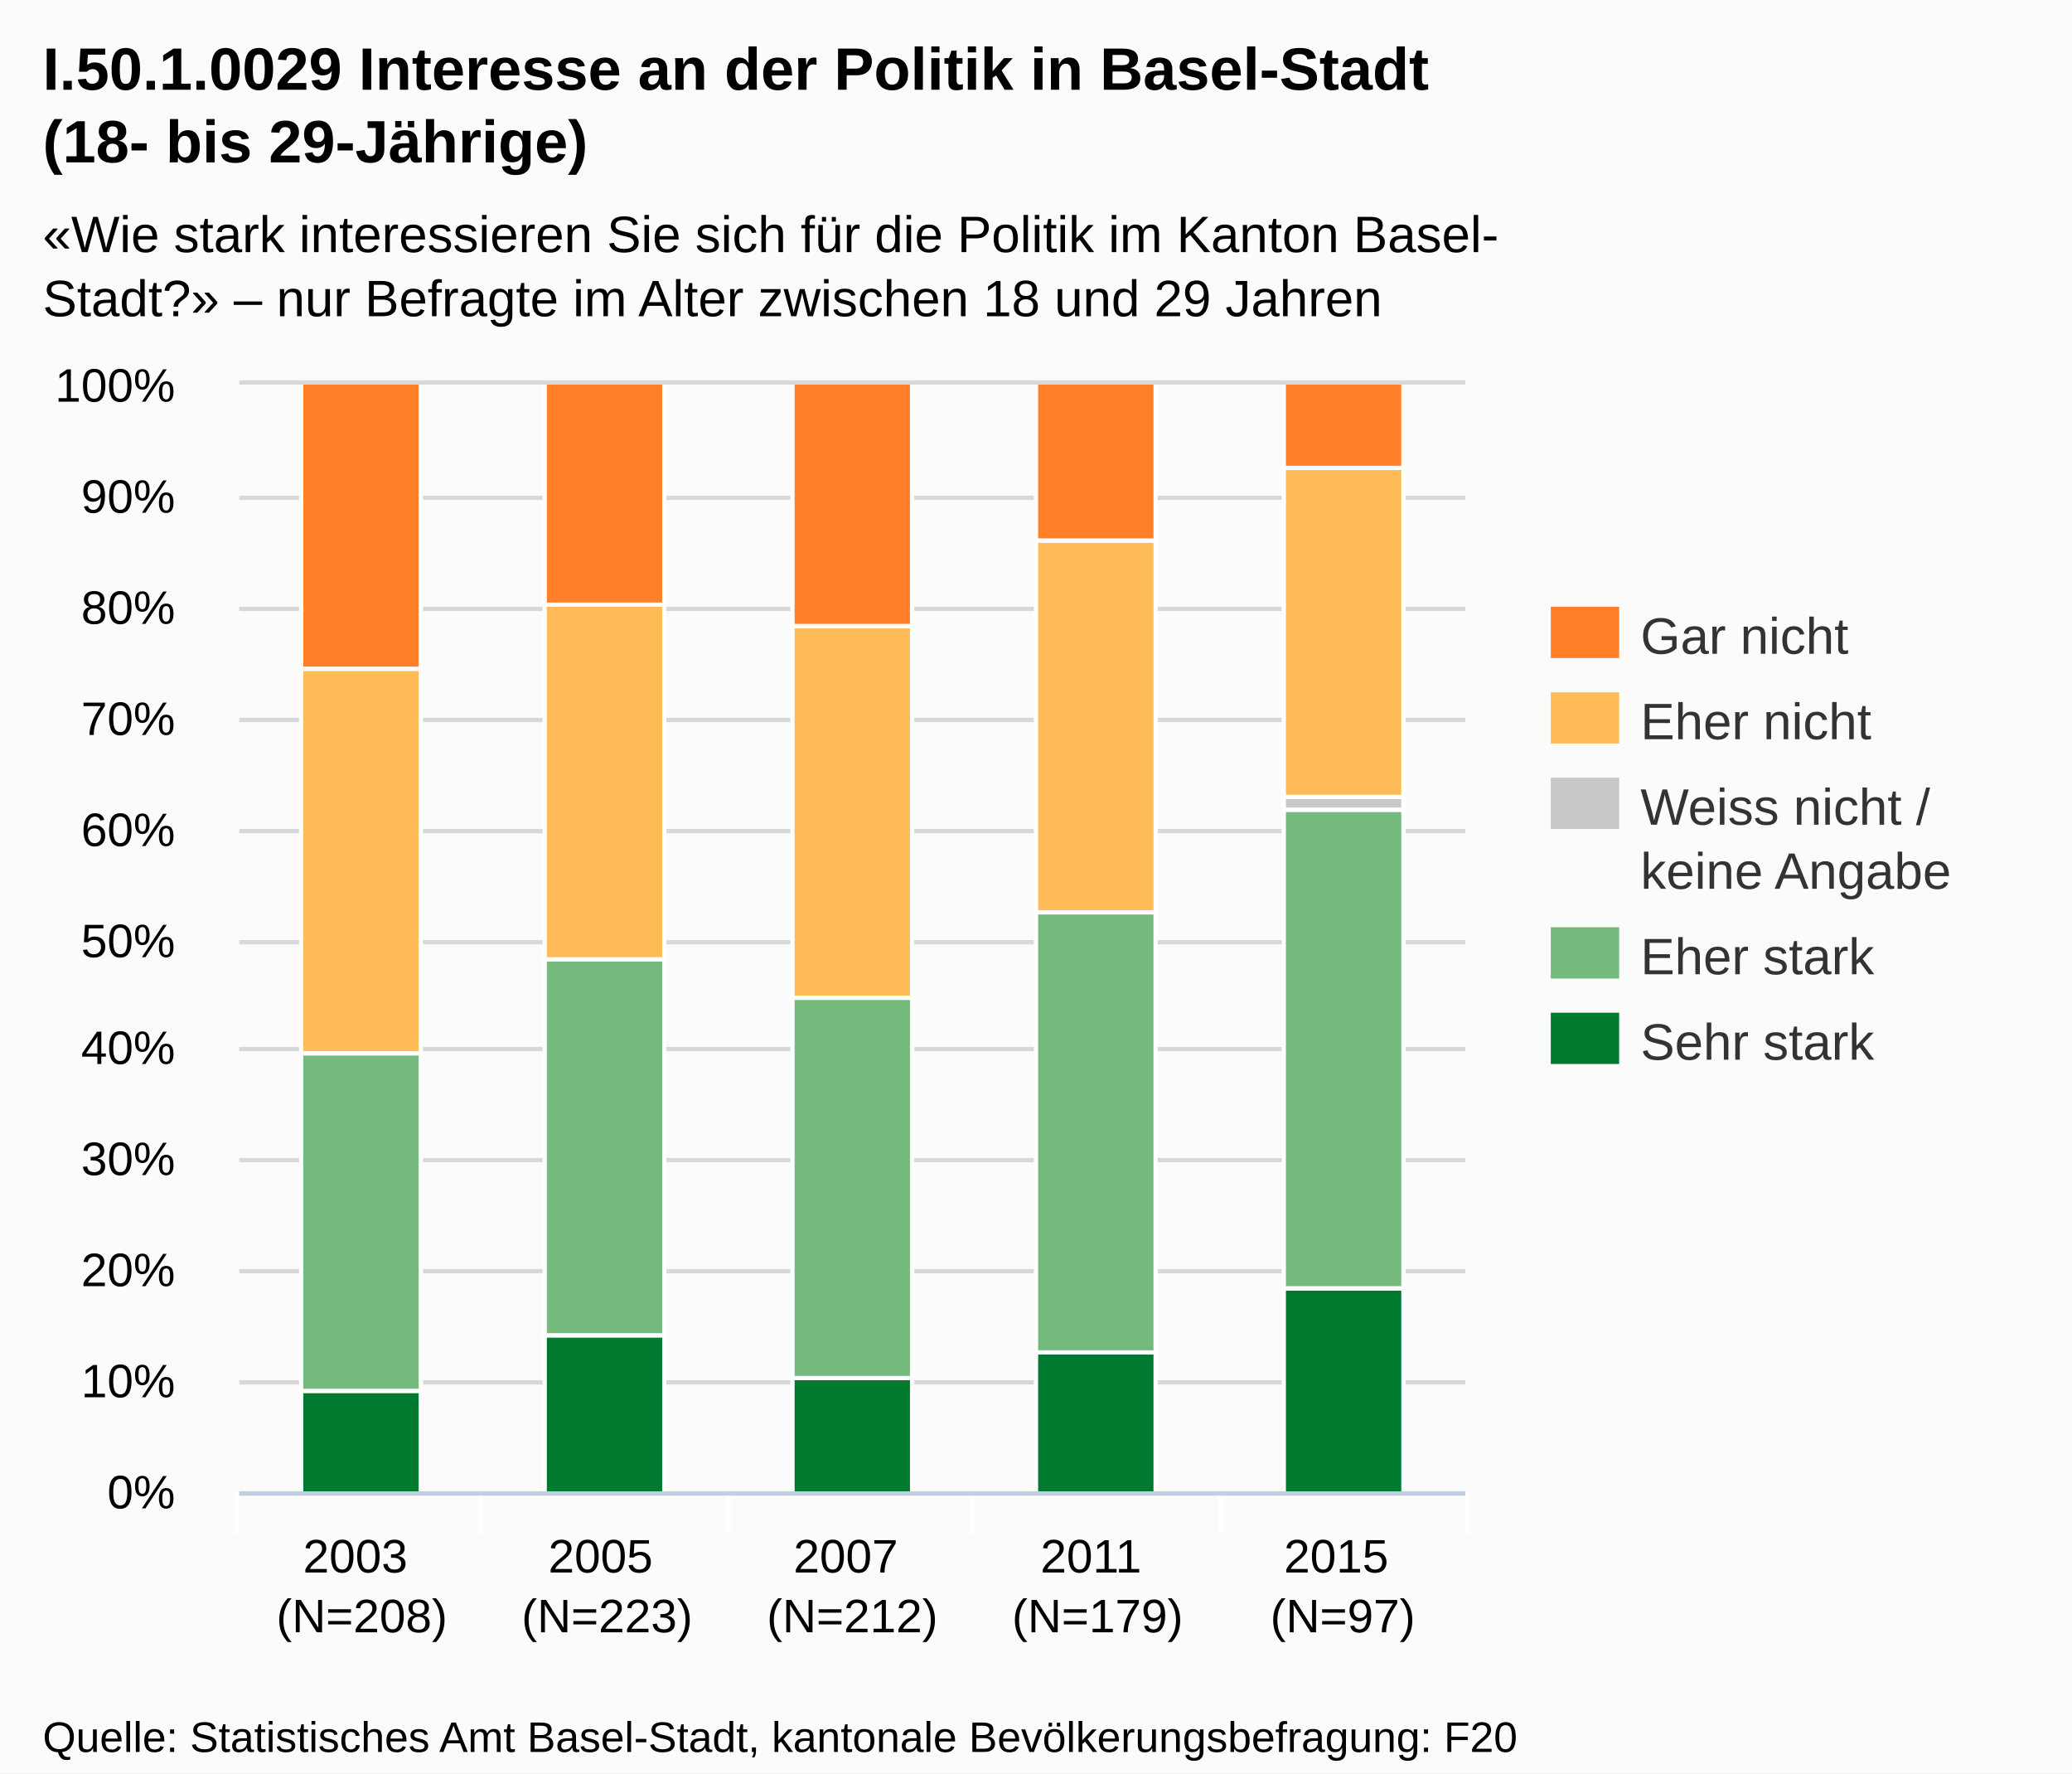
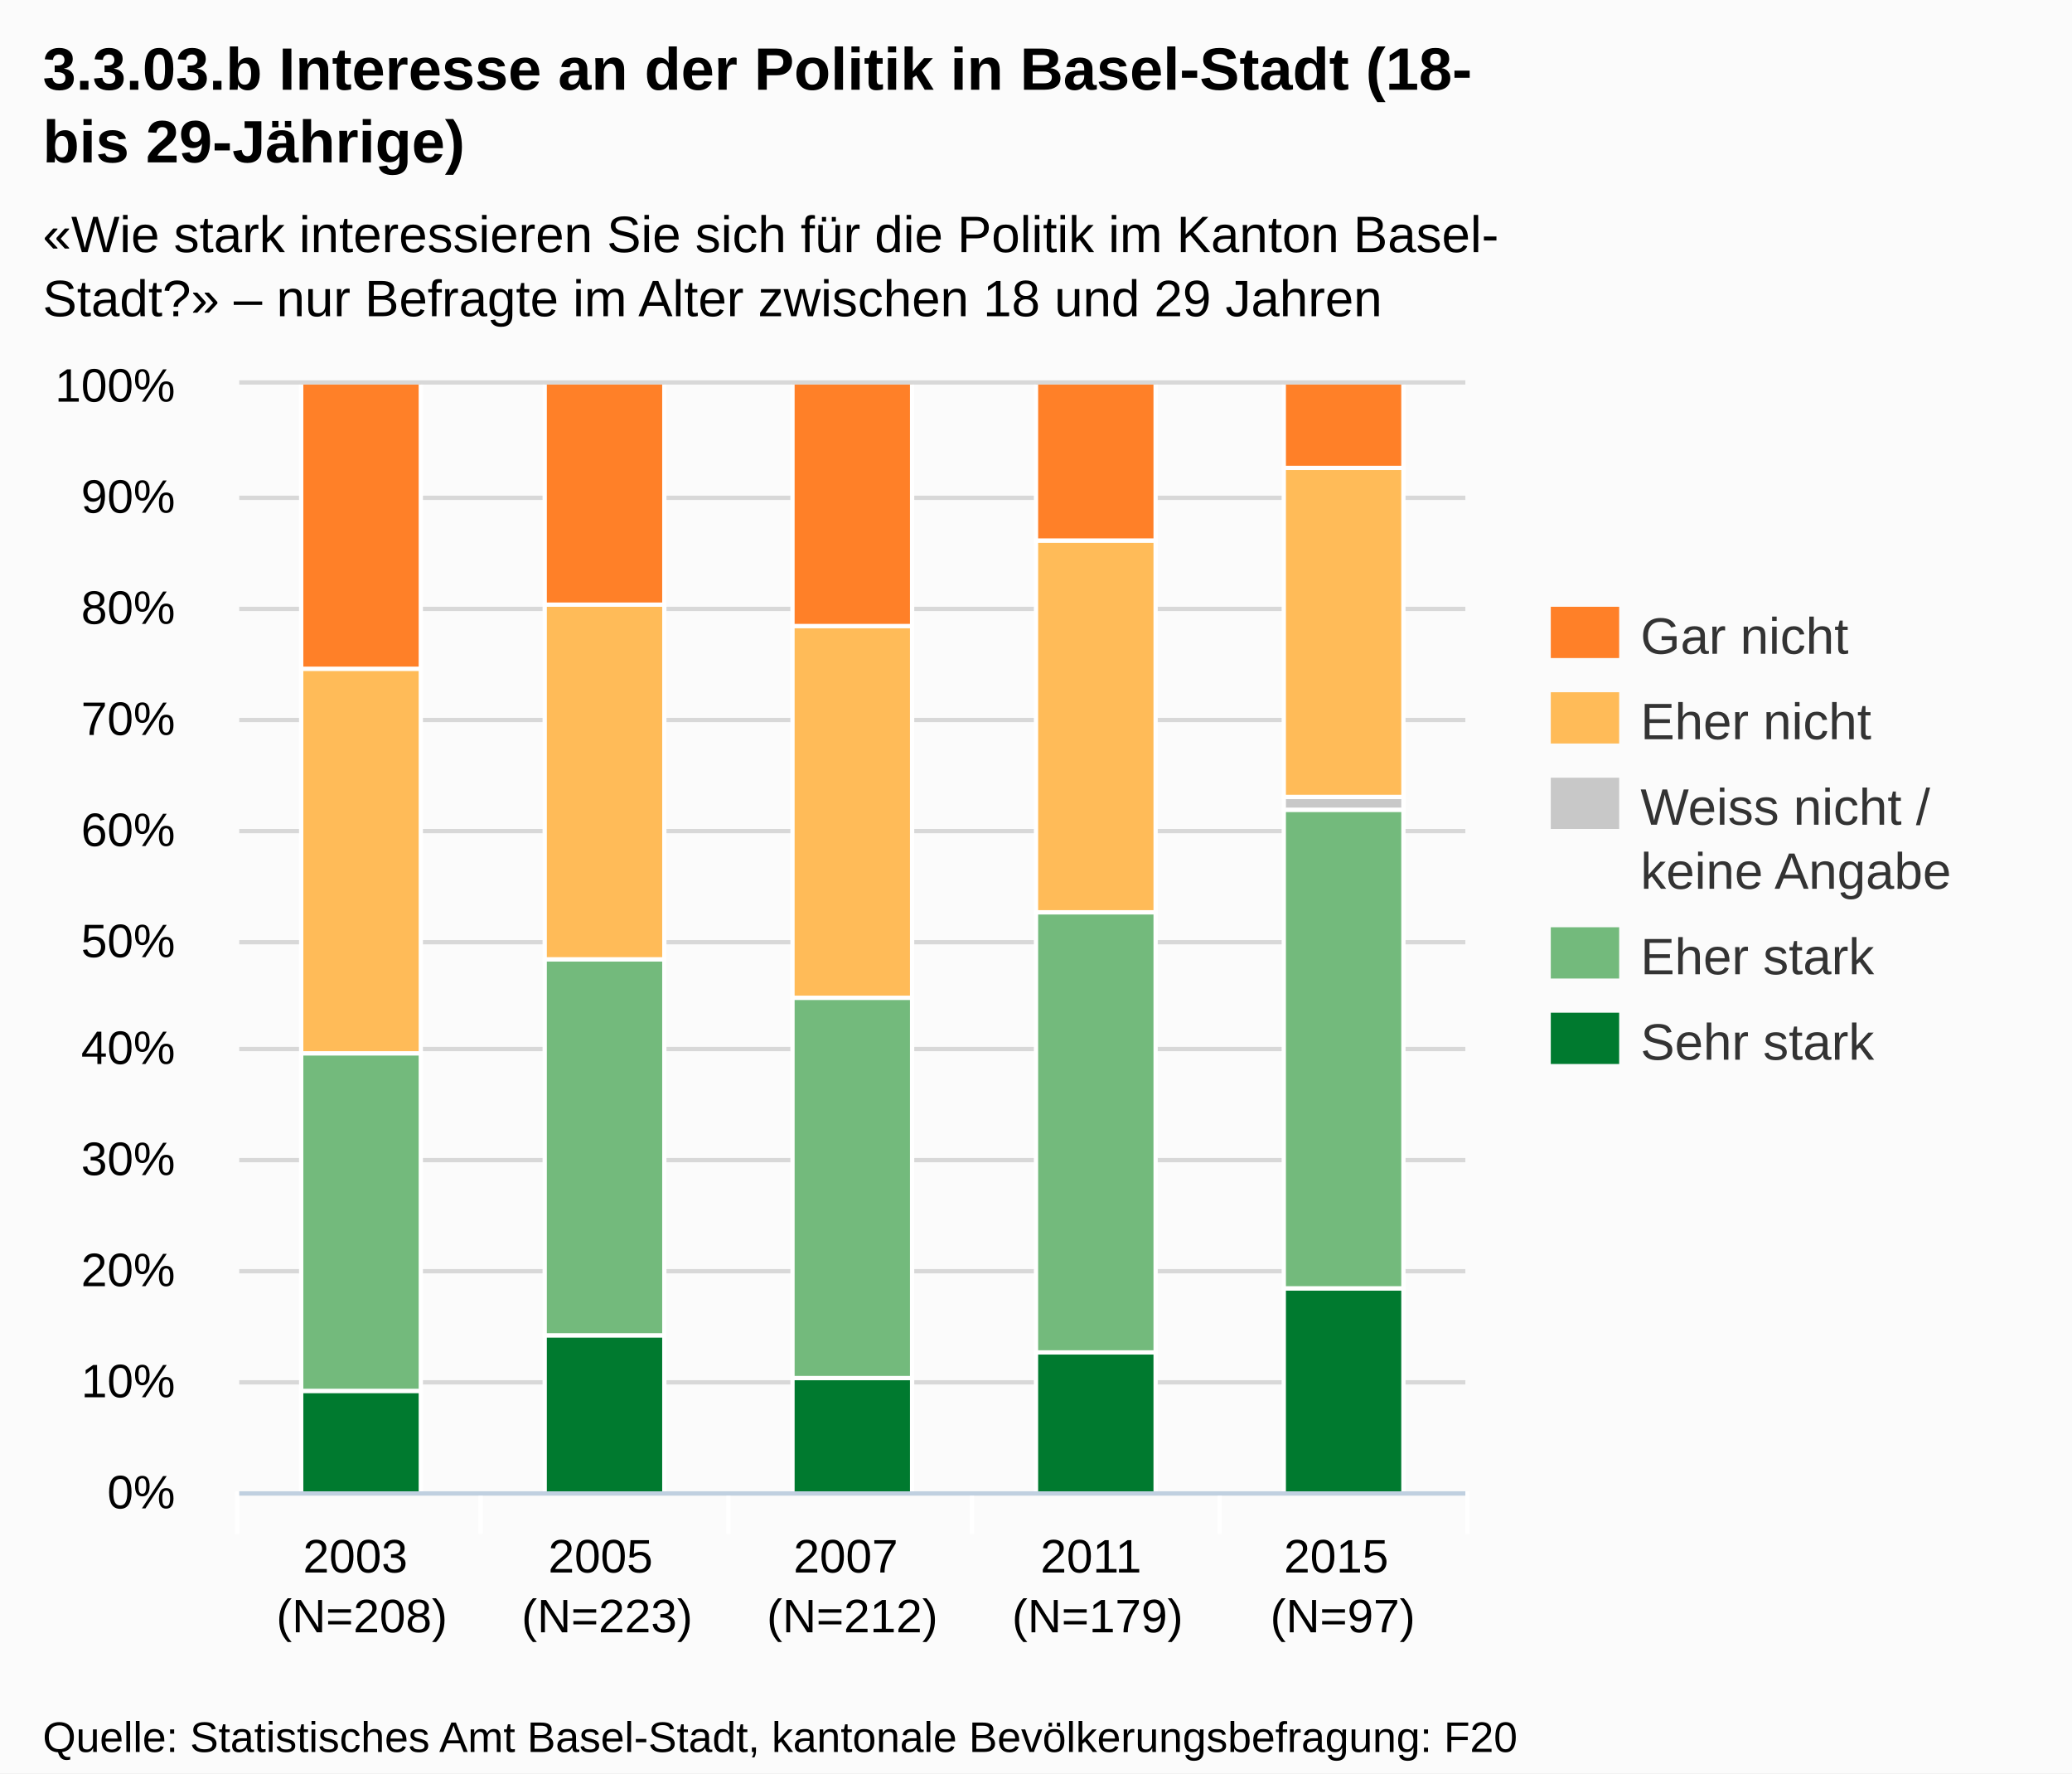
<svg xmlns="http://www.w3.org/2000/svg" version="1.1" style="font-family:Arial;font-size:12px;" width="485" height="415">
  <defs>
    <clipPath id="highcharts-1">
      <rect x="0" y="0" width="287" height="259" />
    </clipPath>
  </defs>
  <rect x="0" y="0" width="485" height="415" fill="#fbfbfb" class=" highcharts-background" />
  <g class="highcharts-grid" />
  <g class="highcharts-grid">
    <path fill="none" d="M 56 349.5 L 343 349.5" stroke="#D8D8D8" stroke-width="1" opacity="1" />
    <path fill="none" d="M 56 323.5 L 343 323.5" stroke="#D8D8D8" stroke-width="1" opacity="1" />
    <path fill="none" d="M 56 297.5 L 343 297.5" stroke="#D8D8D8" stroke-width="1" opacity="1" />
    <path fill="none" d="M 56 271.5 L 343 271.5" stroke="#D8D8D8" stroke-width="1" opacity="1" />
    <path fill="none" d="M 56 245.5 L 343 245.5" stroke="#D8D8D8" stroke-width="1" opacity="1" />
    <path fill="none" d="M 56 220.5 L 343 220.5" stroke="#D8D8D8" stroke-width="1" opacity="1" />
    <path fill="none" d="M 56 194.5 L 343 194.5" stroke="#D8D8D8" stroke-width="1" opacity="1" />
    <path fill="none" d="M 56 168.5 L 343 168.5" stroke="#D8D8D8" stroke-width="1" opacity="1" />
    <path fill="none" d="M 56 142.5 L 343 142.5" stroke="#D8D8D8" stroke-width="1" opacity="1" />
    <path fill="none" d="M 56 116.5 L 343 116.5" stroke="#D8D8D8" stroke-width="1" opacity="1" />
    <path fill="none" d="M 56 89.5 L 343 89.5" stroke="#D8D8D8" stroke-width="1" opacity="1" />
  </g>
  <g class="highcharts-axis">
    <path fill="none" d="M 112.5 349 L 112.5 359" stroke="#FFFFFF" stroke-width="1" opacity="1" />
    <path fill="none" d="M 170.5 349 L 170.5 359" stroke="#FFFFFF" stroke-width="1" opacity="1" />
    <path fill="none" d="M 227.5 349 L 227.5 359" stroke="#FFFFFF" stroke-width="1" opacity="1" />
    <path fill="none" d="M 285.5 349 L 285.5 359" stroke="#FFFFFF" stroke-width="1" opacity="1" />
    <path fill="none" d="M 343.5 349 L 343.5 359" stroke="#FFFFFF" stroke-width="1" opacity="1" />
    <path fill="none" d="M 55.5 349 L 55.5 359" stroke="#FFFFFF" stroke-width="1" opacity="1" />
    <path fill="none" d="M 56 349.5 L 343 349.5" stroke="#C0D0E0" stroke-width="1" />
  </g>
  <g class="highcharts-axis" />
  <g class="highcharts-series-group">
    <g class="highcharts-series highcharts-series-0 highcharts-tracker" transform="translate(56,90) scale(1 1)" style="" clip-path="url(#highcharts-1)">
      <rect x="14.5" y="235.5" width="28" height="24" stroke="#FFFFFF" stroke-width="1" fill="#007A2F" rx="0" ry="0" />
      <rect x="71.5" y="222.5" width="28" height="37" stroke="#FFFFFF" stroke-width="1" fill="#007A2F" rx="0" ry="0" />
      <rect x="129.5" y="232.5" width="28" height="27" stroke="#FFFFFF" stroke-width="1" fill="#007A2F" rx="0" ry="0" />
      <rect x="186.5" y="226.5" width="28" height="33" stroke="#FFFFFF" stroke-width="1" fill="#007A2F" rx="0" ry="0" />
      <rect x="244.5" y="211.5" width="28" height="48" stroke="#FFFFFF" stroke-width="1" fill="#007A2F" rx="0" ry="0" />
    </g>
    <g class="highcharts-markers highcharts-series-0" transform="translate(56,90) scale(1 1)" clip-path="none" />
    <g class="highcharts-series highcharts-series-1 highcharts-tracker" transform="translate(56,90) scale(1 1)" style="" clip-path="url(#highcharts-1)">
      <rect x="14.5" y="156.5" width="28" height="79" stroke="#FFFFFF" stroke-width="1" fill="#73BA7C" rx="0" ry="0" />
      <rect x="71.5" y="134.5" width="28" height="88" stroke="#FFFFFF" stroke-width="1" fill="#73BA7C" rx="0" ry="0" />
      <rect x="129.5" y="143.5" width="28" height="89" stroke="#FFFFFF" stroke-width="1" fill="#73BA7C" rx="0" ry="0" />
      <rect x="186.5" y="123.5" width="28" height="103" stroke="#FFFFFF" stroke-width="1" fill="#73BA7C" rx="0" ry="0" />
      <rect x="244.5" y="99.5" width="28" height="112" stroke="#FFFFFF" stroke-width="1" fill="#73BA7C" rx="0" ry="0" />
    </g>
    <g class="highcharts-markers highcharts-series-1" transform="translate(56,90) scale(1 1)" clip-path="none" />
    <g class="highcharts-series highcharts-series-2 highcharts-tracker" transform="translate(56,90) scale(1 1)" style="" clip-path="url(#highcharts-1)">
      <rect x="14.5" y="156.5" width="28" height="0" stroke="#FFFFFF" stroke-width="1" fill="#C8C8C8" rx="0" ry="0" />
      <rect x="71.5" y="134.5" width="28" height="0" stroke="#FFFFFF" stroke-width="1" fill="#C8C8C8" rx="0" ry="0" />
      <rect x="129.5" y="143.5" width="28" height="0" stroke="#FFFFFF" stroke-width="1" fill="#C8C8C8" rx="0" ry="0" />
      <rect x="186.5" y="123.5" width="28" height="0" stroke="#FFFFFF" stroke-width="1" fill="#C8C8C8" rx="0" ry="0" />
      <rect x="244.5" y="96.5" width="28" height="3" stroke="#FFFFFF" stroke-width="1" fill="#C8C8C8" rx="0" ry="0" />
    </g>
    <g class="highcharts-markers highcharts-series-2" transform="translate(56,90) scale(1 1)" clip-path="none" />
    <g class="highcharts-series highcharts-series-3 highcharts-tracker" transform="translate(56,90) scale(1 1)" style="" clip-path="url(#highcharts-1)">
      <rect x="14.5" y="66.5" width="28" height="90" stroke="#FFFFFF" stroke-width="1" fill="#FFBB58" rx="0" ry="0" />
      <rect x="71.5" y="51.5" width="28" height="83" stroke="#FFFFFF" stroke-width="1" fill="#FFBB58" rx="0" ry="0" />
      <rect x="129.5" y="56.5" width="28" height="87" stroke="#FFFFFF" stroke-width="1" fill="#FFBB58" rx="0" ry="0" />
      <rect x="186.5" y="36.5" width="28" height="87" stroke="#FFFFFF" stroke-width="1" fill="#FFBB58" rx="0" ry="0" />
      <rect x="244.5" y="19.5" width="28" height="77" stroke="#FFFFFF" stroke-width="1" fill="#FFBB58" rx="0" ry="0" />
    </g>
    <g class="highcharts-markers highcharts-series-3" transform="translate(56,90) scale(1 1)" clip-path="none" />
    <g class="highcharts-series highcharts-series-4 highcharts-tracker" transform="translate(56,90) scale(1 1)" style="" clip-path="url(#highcharts-1)">
      <rect x="14.5" y="-0.5" width="28" height="67" stroke="#FFFFFF" stroke-width="1" fill="#FF8028" rx="0" ry="0" />
      <rect x="71.5" y="-0.5" width="28" height="52" stroke="#FFFFFF" stroke-width="1" fill="#FF8028" rx="0" ry="0" />
      <rect x="129.5" y="-0.5" width="28" height="57" stroke="#FFFFFF" stroke-width="1" fill="#FF8028" rx="0" ry="0" />
      <rect x="186.5" y="-0.5" width="28" height="37" stroke="#FFFFFF" stroke-width="1" fill="#FF8028" rx="0" ry="0" />
      <rect x="244.5" y="-0.5" width="28" height="20" stroke="#FFFFFF" stroke-width="1" fill="#FF8028" rx="0" ry="0" />
    </g>
    <g class="highcharts-markers highcharts-series-4" transform="translate(56,90) scale(1 1)" clip-path="none" />
  </g>
  <text x="10" text-anchor="start" class="highcharts-title" style="color:#000000;font-size:14px;font-weight:bold;fill:#000000;width:421px;" y="21">
-     <tspan>I.50.1.0029 Interesse an der Politik in Basel-Stadt</tspan>
-     <tspan dy="17" x="10">(18- bis 29-Jährige)</tspan>
+     <tspan>3.3.03.b Interesse an der Politik in Basel-Stadt (18-</tspan>
+     <tspan dy="17" x="10">bis 29-Jährige)</tspan>
  </text>
  <text x="10" text-anchor="start" class="highcharts-subtitle" style="color:#000000;font-size:12px;fill:#000000;width:421px;" y="59">
    <tspan>«Wie stark interessieren Sie sich für die Politik im Kanton Basel-</tspan>
    <tspan dy="15" x="10">Stadt?» – nur Befragte im Alter zwischen 18 und 29 Jahren</tspan>
  </text>
  <g class="highcharts-legend" transform="translate(355,135)">
    <g>
      <g>
        <g class="highcharts-legend-item" transform="translate(8,3)">
          <text x="21" style="color:#333333;font-size:12px;font-weight:normal;cursor:pointer;fill:#333333;" text-anchor="start" y="15">
            <tspan>Gar nicht</tspan>
          </text>
          <rect x="0" y="4" width="16" height="12" fill="#FF8028" />
        </g>
        <g class="highcharts-legend-item" transform="translate(8,23)">
          <text x="21" y="15" style="color:#333333;font-size:12px;font-weight:normal;cursor:pointer;fill:#333333;" text-anchor="start">
            <tspan>Eher nicht</tspan>
          </text>
          <rect x="0" y="4" width="16" height="12" fill="#FFBB58" />
        </g>
        <g class="highcharts-legend-item" transform="translate(8,43)">
          <text x="21" y="15" style="color:#333333;font-size:12px;font-weight:normal;cursor:pointer;fill:#333333;" text-anchor="start">
            <tspan>Weiss nicht /</tspan>
            <tspan x="21" dy="15">keine Angabe</tspan>
          </text>
          <rect x="0" y="4" width="16" height="12" fill="#C8C8C8" />
        </g>
        <g class="highcharts-legend-item" transform="translate(8,78)">
          <text x="21" y="15" style="color:#333333;font-size:12px;font-weight:normal;cursor:pointer;fill:#333333;" text-anchor="start">
            <tspan>Eher stark</tspan>
          </text>
          <rect x="0" y="4" width="16" height="12" fill="#73BA7C" />
        </g>
        <g class="highcharts-legend-item" transform="translate(8,98)">
          <text x="21" y="15" style="color:#333333;font-size:12px;font-weight:normal;cursor:pointer;fill:#333333;" text-anchor="start">
            <tspan>Sehr stark</tspan>
          </text>
          <rect x="0" y="4" width="16" height="12" fill="#007A2F" />
        </g>
      </g>
    </g>
  </g>
  <g class="highcharts-axis-labels highcharts-xaxis-labels">
    <text x="84.7" style="color:#000000;cursor:default;font-size:11px;fill:#000000;" text-anchor="middle" transform="translate(0,0)" y="368" opacity="1">
      <tspan>2003</tspan>
      <tspan x="84.7" dy="14">(N=208)</tspan>
    </text>
    <text x="142.1" style="color:#000000;cursor:default;font-size:11px;fill:#000000;" text-anchor="middle" transform="translate(0,0)" y="368" opacity="1">
      <tspan>2005</tspan>
      <tspan x="142.1" dy="14">(N=223)</tspan>
    </text>
    <text x="199.5" style="color:#000000;cursor:default;font-size:11px;fill:#000000;" text-anchor="middle" transform="translate(0,0)" y="368" opacity="1">
      <tspan>2007</tspan>
      <tspan x="199.5" dy="14">(N=212)</tspan>
    </text>
    <text x="256.9" style="color:#000000;cursor:default;font-size:11px;fill:#000000;" text-anchor="middle" transform="translate(0,0)" y="368" opacity="1">
      <tspan>2011</tspan>
      <tspan x="256.9" dy="14">(N=179)</tspan>
    </text>
    <text x="314.3" style="color:#000000;cursor:default;font-size:11px;fill:#000000;" text-anchor="middle" transform="translate(0,0)" y="368" opacity="1">
      <tspan>2015</tspan>
      <tspan x="314.3" dy="14">(N=97)</tspan>
    </text>
  </g>
  <g class="highcharts-axis-labels highcharts-yaxis-labels">
    <text x="41" style="color:#000000;cursor:default;font-size:11px;fill:#000000;width:150px;text-overflow:clip;" text-anchor="end" transform="translate(0,0)" y="353" opacity="1">
      <tspan>0%</tspan>
    </text>
    <text x="41" style="color:#000000;cursor:default;font-size:11px;fill:#000000;width:150px;text-overflow:clip;" text-anchor="end" transform="translate(0,0)" y="327" opacity="1">
      <tspan>10%</tspan>
    </text>
    <text x="41" style="color:#000000;cursor:default;font-size:11px;fill:#000000;width:150px;text-overflow:clip;" text-anchor="end" transform="translate(0,0)" y="301" opacity="1">
      <tspan>20%</tspan>
    </text>
    <text x="41" style="color:#000000;cursor:default;font-size:11px;fill:#000000;width:150px;text-overflow:clip;" text-anchor="end" transform="translate(0,0)" y="275" opacity="1">
      <tspan>30%</tspan>
    </text>
    <text x="41" style="color:#000000;cursor:default;font-size:11px;fill:#000000;width:150px;text-overflow:clip;" text-anchor="end" transform="translate(0,0)" y="249" opacity="1">
      <tspan>40%</tspan>
    </text>
    <text x="41" style="color:#000000;cursor:default;font-size:11px;fill:#000000;width:150px;text-overflow:clip;" text-anchor="end" transform="translate(0,0)" y="224" opacity="1">
      <tspan>50%</tspan>
    </text>
    <text x="41" style="color:#000000;cursor:default;font-size:11px;fill:#000000;width:150px;text-overflow:clip;" text-anchor="end" transform="translate(0,0)" y="198" opacity="1">
      <tspan>60%</tspan>
    </text>
    <text x="41" style="color:#000000;cursor:default;font-size:11px;fill:#000000;width:150px;text-overflow:clip;" text-anchor="end" transform="translate(0,0)" y="172" opacity="1">
      <tspan>70%</tspan>
    </text>
    <text x="41" style="color:#000000;cursor:default;font-size:11px;fill:#000000;width:150px;text-overflow:clip;" text-anchor="end" transform="translate(0,0)" y="146" opacity="1">
      <tspan>80%</tspan>
    </text>
    <text x="41" style="color:#000000;cursor:default;font-size:11px;fill:#000000;width:150px;text-overflow:clip;" text-anchor="end" transform="translate(0,0)" y="120" opacity="1">
      <tspan>90%</tspan>
    </text>
    <text x="41" style="color:#000000;cursor:default;font-size:11px;fill:#000000;width:150px;text-overflow:clip;" text-anchor="end" transform="translate(0,0)" y="94" opacity="1">
      <tspan>100%</tspan>
    </text>
  </g>
  <g class="highcharts-tooltip" style="cursor:default;padding:0;pointer-events:none;white-space:nowrap;" transform="translate(0,-9000000000)">
    <path fill="none" d="M 3.5 0.5 L 13.5 0.5 C 16.5 0.5 16.5 0.5 16.5 3.5 L 16.5 13.5 C 16.5 16.5 16.5 16.5 13.5 16.5 L 3.5 16.5 C 0.5 16.5 0.5 16.5 0.5 13.5 L 0.5 3.5 C 0.5 0.5 0.5 0.5 3.5 0.5" isShadow="true" stroke="black" stroke-width="5" transform="translate(1, 1)" opacity="0.05" />
    <path fill="none" d="M 3.5 0.5 L 13.5 0.5 C 16.5 0.5 16.5 0.5 16.5 3.5 L 16.5 13.5 C 16.5 16.5 16.5 16.5 13.5 16.5 L 3.5 16.5 C 0.5 16.5 0.5 16.5 0.5 13.5 L 0.5 3.5 C 0.5 0.5 0.5 0.5 3.5 0.5" isShadow="true" stroke="black" stroke-width="3" transform="translate(1, 1)" opacity="0.1" />
    <path fill="none" d="M 3.5 0.5 L 13.5 0.5 C 16.5 0.5 16.5 0.5 16.5 3.5 L 16.5 13.5 C 16.5 16.5 16.5 16.5 13.5 16.5 L 3.5 16.5 C 0.5 16.5 0.5 16.5 0.5 13.5 L 0.5 3.5 C 0.5 0.5 0.5 0.5 3.5 0.5" isShadow="true" stroke="black" stroke-width="1" transform="translate(1, 1)" opacity="0.15" />
    <path fill="rgba(249, 249, 249, .85)" d="M 3.5 0.5 L 13.5 0.5 C 16.5 0.5 16.5 0.5 16.5 3.5 L 16.5 13.5 C 16.5 16.5 16.5 16.5 13.5 16.5 L 3.5 16.5 C 0.5 16.5 0.5 16.5 0.5 13.5 L 0.5 3.5 C 0.5 0.5 0.5 0.5 3.5 0.5" />
    <text x="8" style="font-size:12px;color:#333333;fill:#333333;" y="20" />
  </g>
  <text x="10" text-anchor="start" style="cursor:default;color:#000000;font-size:10px;fill:#000000;" y="410">
    <tspan>Quelle: Statistisches Amt Basel-Stadt, kantonale Bevölkerungsbefragung: F20</tspan>
  </text>
</svg>
